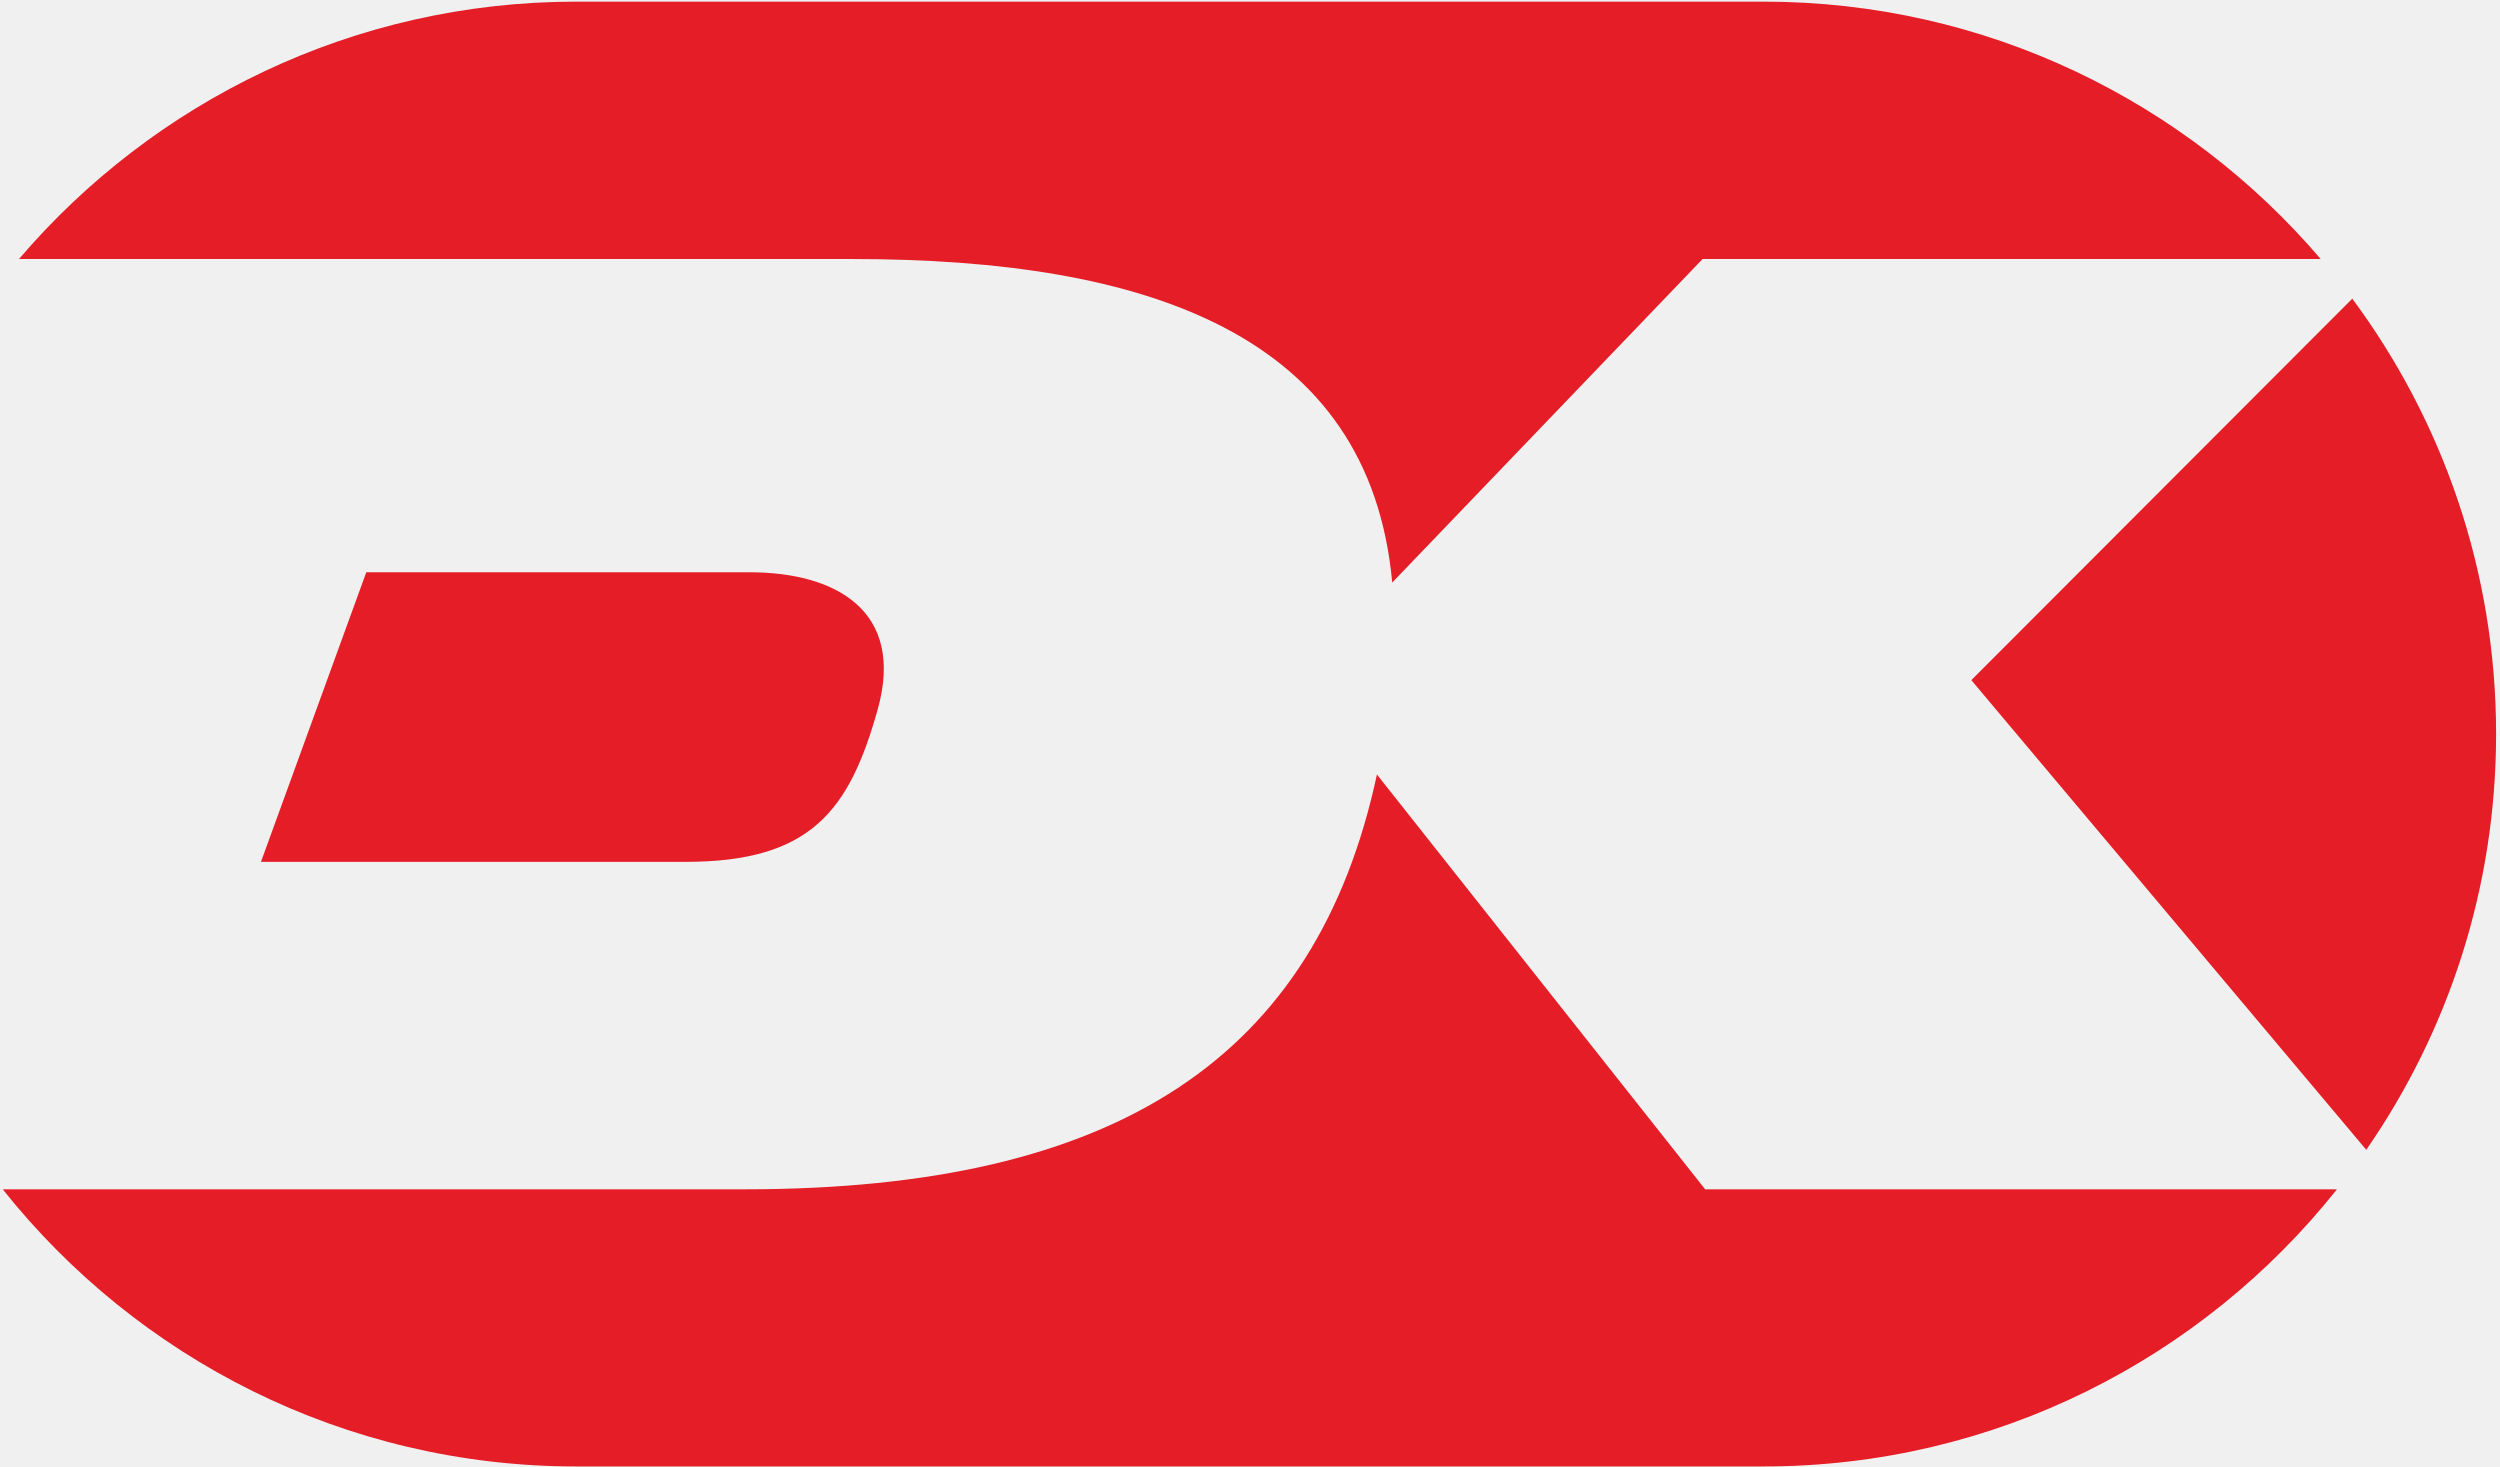
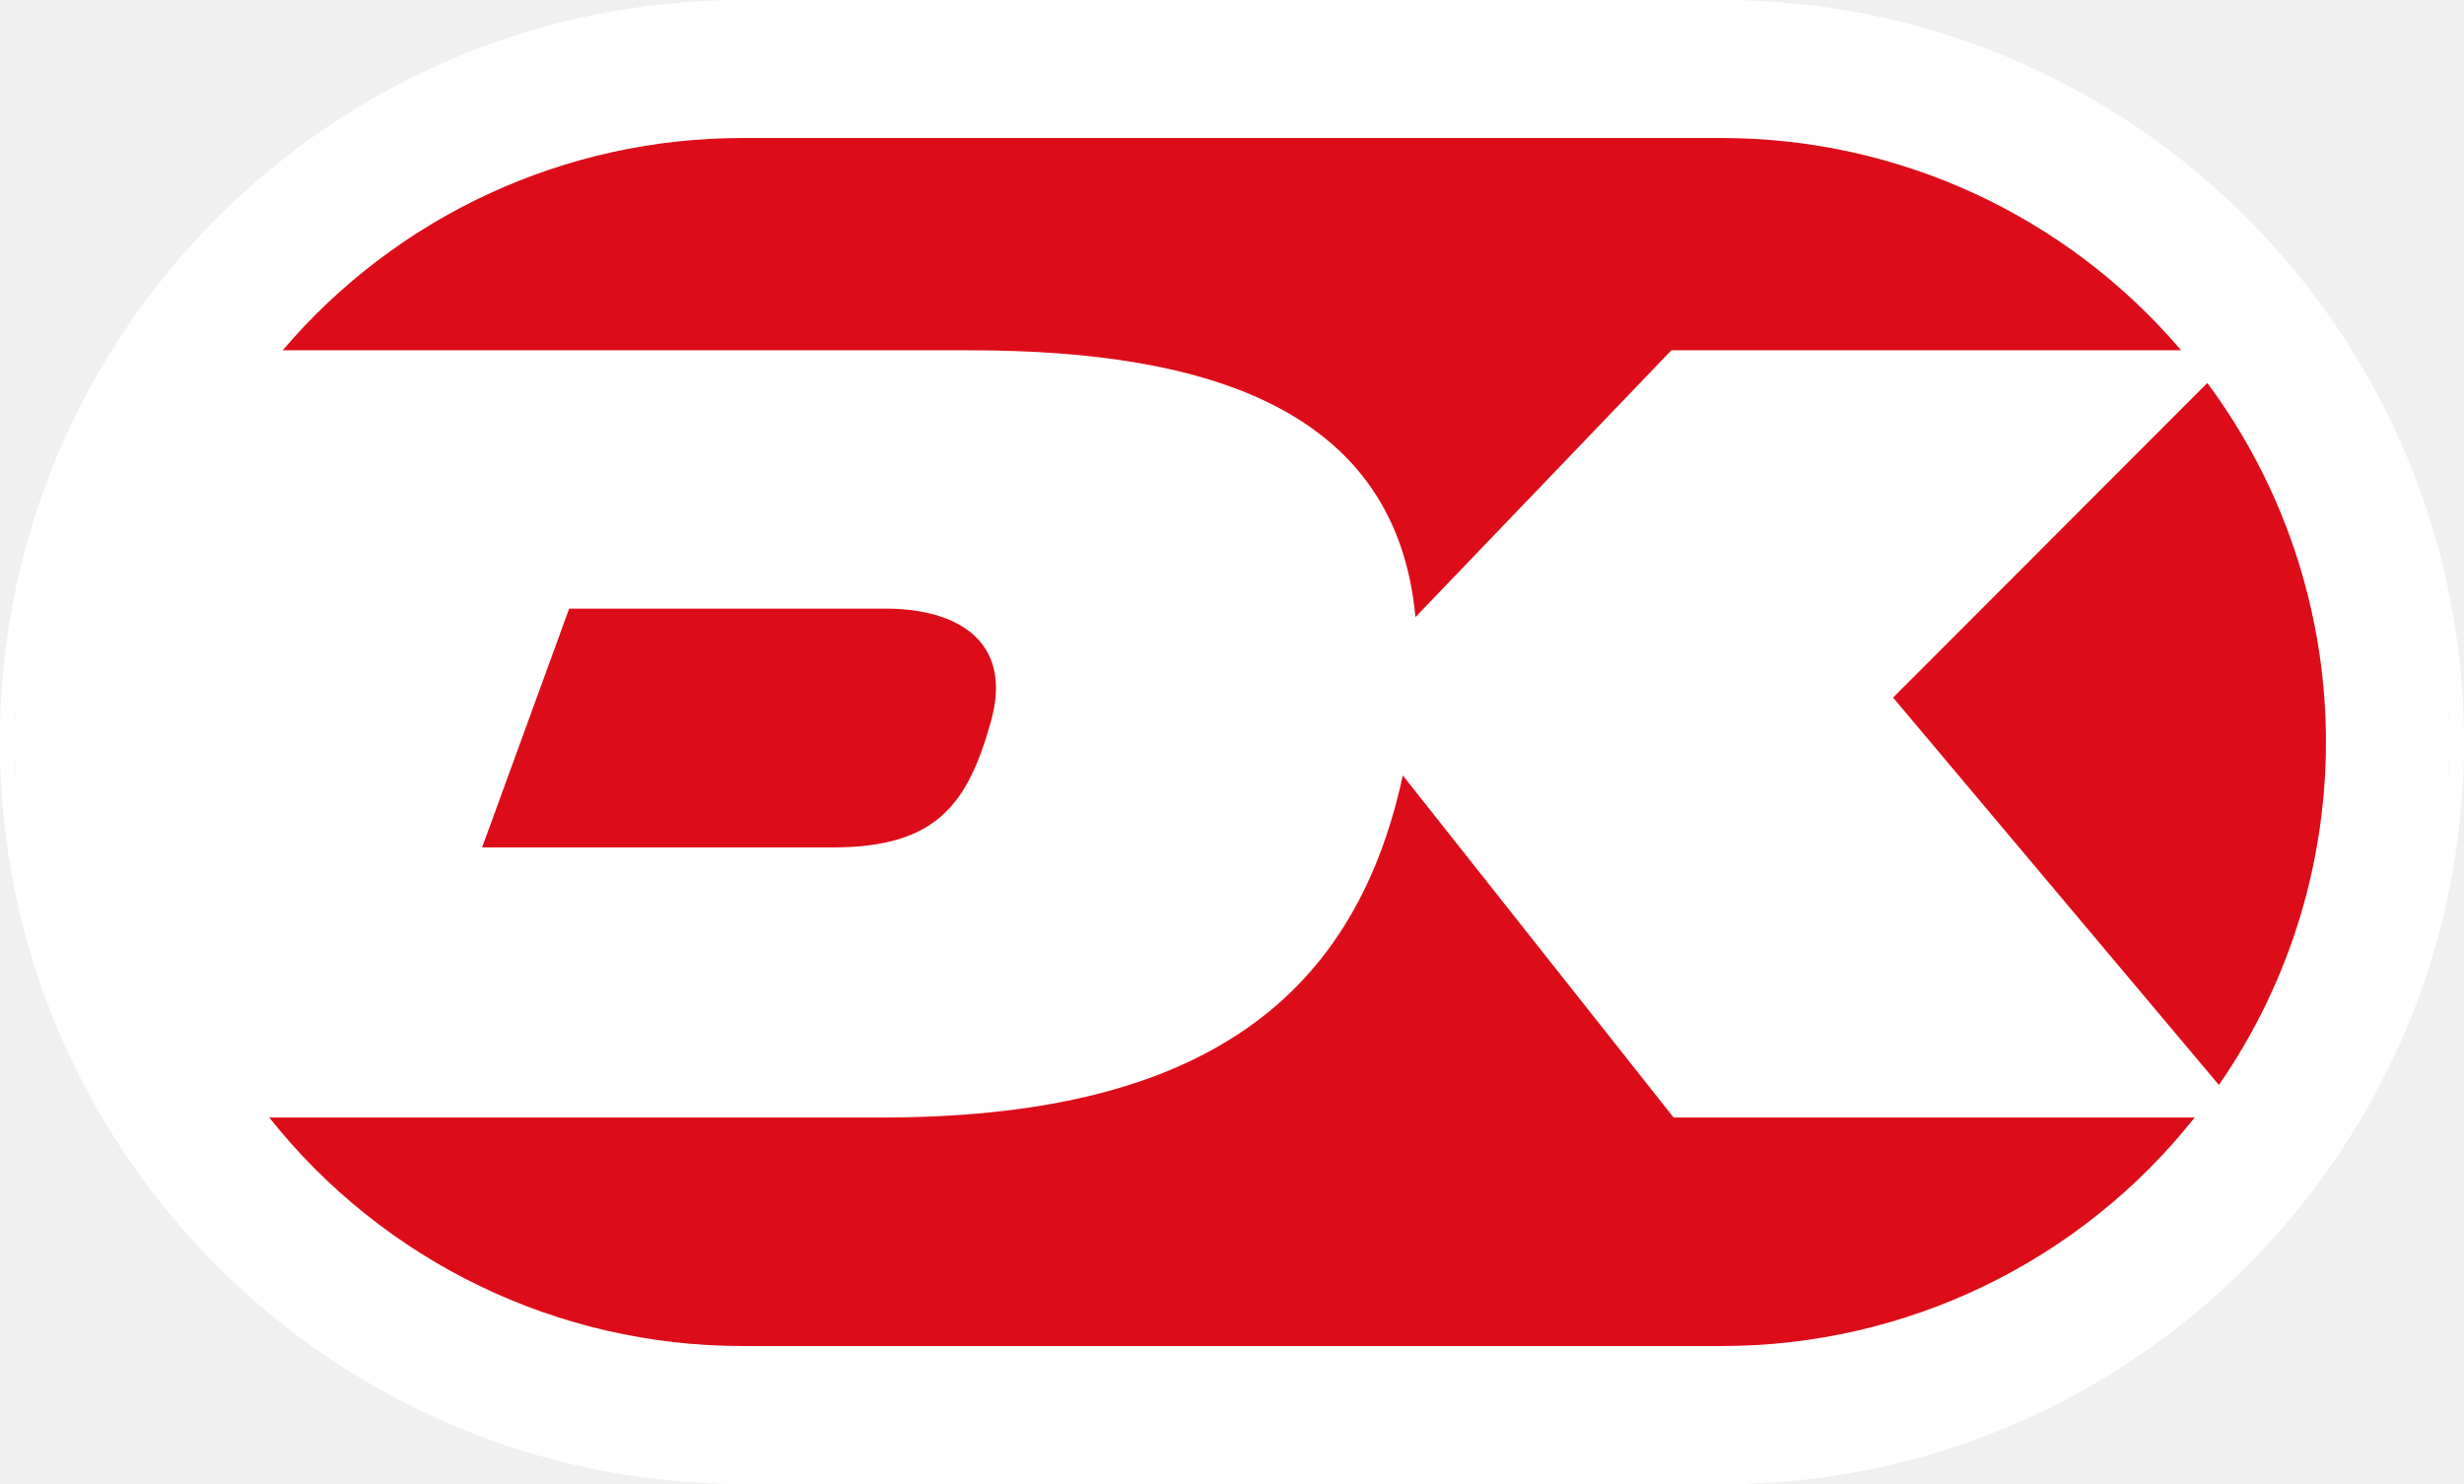
- <svg xmlns="http://www.w3.org/2000/svg" width="537px" height="315px" viewBox="0 0 537 315" version="1.1">
-   <defs />
-   <g id="Page-1" stroke="none" stroke-width="1" fill="none" fill-rule="evenodd">
-     <g id="Group" fill="#E41D27" fill-rule="nonzero">
-       <path d="M423.442,165.042 L508.274,64.154 C525.843,89.545 536.162,120.322 536.162,153.475 C536.162,188.466 524.666,220.826 505.267,246.982 L423.442,165.042 Z" id="path30" transform="translate(479.802, 155.5679) scale(-1, 1) rotate(-180) translate(-479.802, -155.5679) " />
-       <path d="M183.055,69.848 C246.405,69.848 294.139,53.73 299.052,0.354 L365.724,69.856 L498.483,69.856 C469.603,103.659 426.685,125.132 378.847,125.132 L123.737,125.132 C75.881,125.132 32.956,103.659 4.075,69.848 L183.055,69.848 Z" id="path34" transform="translate(251.2787, 62.74294) scale(-1, 1) rotate(-180) translate(-251.2787, -62.74294) " />
-       <path d="M78.676,185.125 L56.054,122.925 L147.327,122.925 C174.31,122.925 182.474,134.096 188.512,155.601 C194.488,176.872 179.478,185.125 161.038,185.125 L78.676,185.125 Z" id="path38" transform="translate(122.9491, 154.0253) scale(-1, 1) rotate(-180) translate(-122.9491, -154.0253) " />
-       <path d="M366.278,225.879 L295.765,314.993 C282.721,254.234 240.042,225.89 160.035,225.89 L0.586,225.89 C29.431,189.643 73.913,166.361 123.737,166.361 L378.847,166.361 C428.654,166.361 473.126,189.634 501.973,225.879 L366.278,225.879 Z" id="path42" transform="translate(251.2793, 240.6768) scale(-1, 1) rotate(-180) translate(-251.2793, -240.6768) " />
+ <svg xmlns="http://www.w3.org/2000/svg" viewBox="0 0 481.23 289.89">
+   <defs>
+     <style>
+       .dankort-a {
+         fill: none;
+       }
+       .dankort-b {
+         clip-path: url(#a);
+       }
+       .dankort-c {
+         fill: #fff;
+       }
+       .dankort-d {
+         fill: #dc0d19;
+       }
+     </style>
+     <clipPath id="a" transform="translate(-0.03 -14.11)">
+       <rect class="dankort-a" width="481.23" height="318.12" />
+     </clipPath>
+   </defs>
+   <g class="dankort-b">
+     <g class="dankort-b">
+       <path class="dankort-c" d="M145,17C66.65,17,2.91,80.73,2.91,159.05S66.65,301.12,145,301.12H336.32c78.33,0,142.05-63.73,142.05-142.07s-63.72-142-142-142Z" transform="translate(-0.03 -14.11)" />
+       <path class="dankort-c" d="M336.32,304H145C65.05,304,0,239,0,159.05s65-144.94,145-144.94H336.32c79.92,0,144.94,65,144.94,144.94s-65,145-144.94,145M145,17C66.65,17,2.91,80.73,2.91,159.05S66.65,301.12,145,301.12H336.32c78.33,0,142.05-63.73,142.05-142.07s-63.72-142-142-142Z" transform="translate(-0.03 -14.11)" />
+       <path class="dankort-d" d="M369.76,150.38l63.63,75.67a117.76,117.76,0,0,0-2.26-137.13Z" transform="translate(-0.03 -14.11)" />
+       <path class="dankort-d" d="M189.47,82.54c47.52,0,83.32,12.09,87,52.12l50-52.13H426a117.78,117.78,0,0,0-89.72-41.46H145A117.78,117.78,0,0,0,55.24,82.54Z" transform="translate(-0.03 -14.11)" />
+       <path class="dankort-d" d="M111.19,133l-17,46.65h68.46c20.23,0,26.36-8.38,30.89-24.51C198.05,139.19,186.79,133,173,133Z" transform="translate(-0.03 -14.11)" />
+       <path class="dankort-d" d="M326.89,232.41,274,165.58c-9.79,45.57-41.8,66.83-101.8,66.83H52.62A117.85,117.85,0,0,0,145,277.05H336.32a117.79,117.79,0,0,0,92.34-44.64Z" transform="translate(-0.03 -14.11)" />
    </g>
  </g>
</svg>
